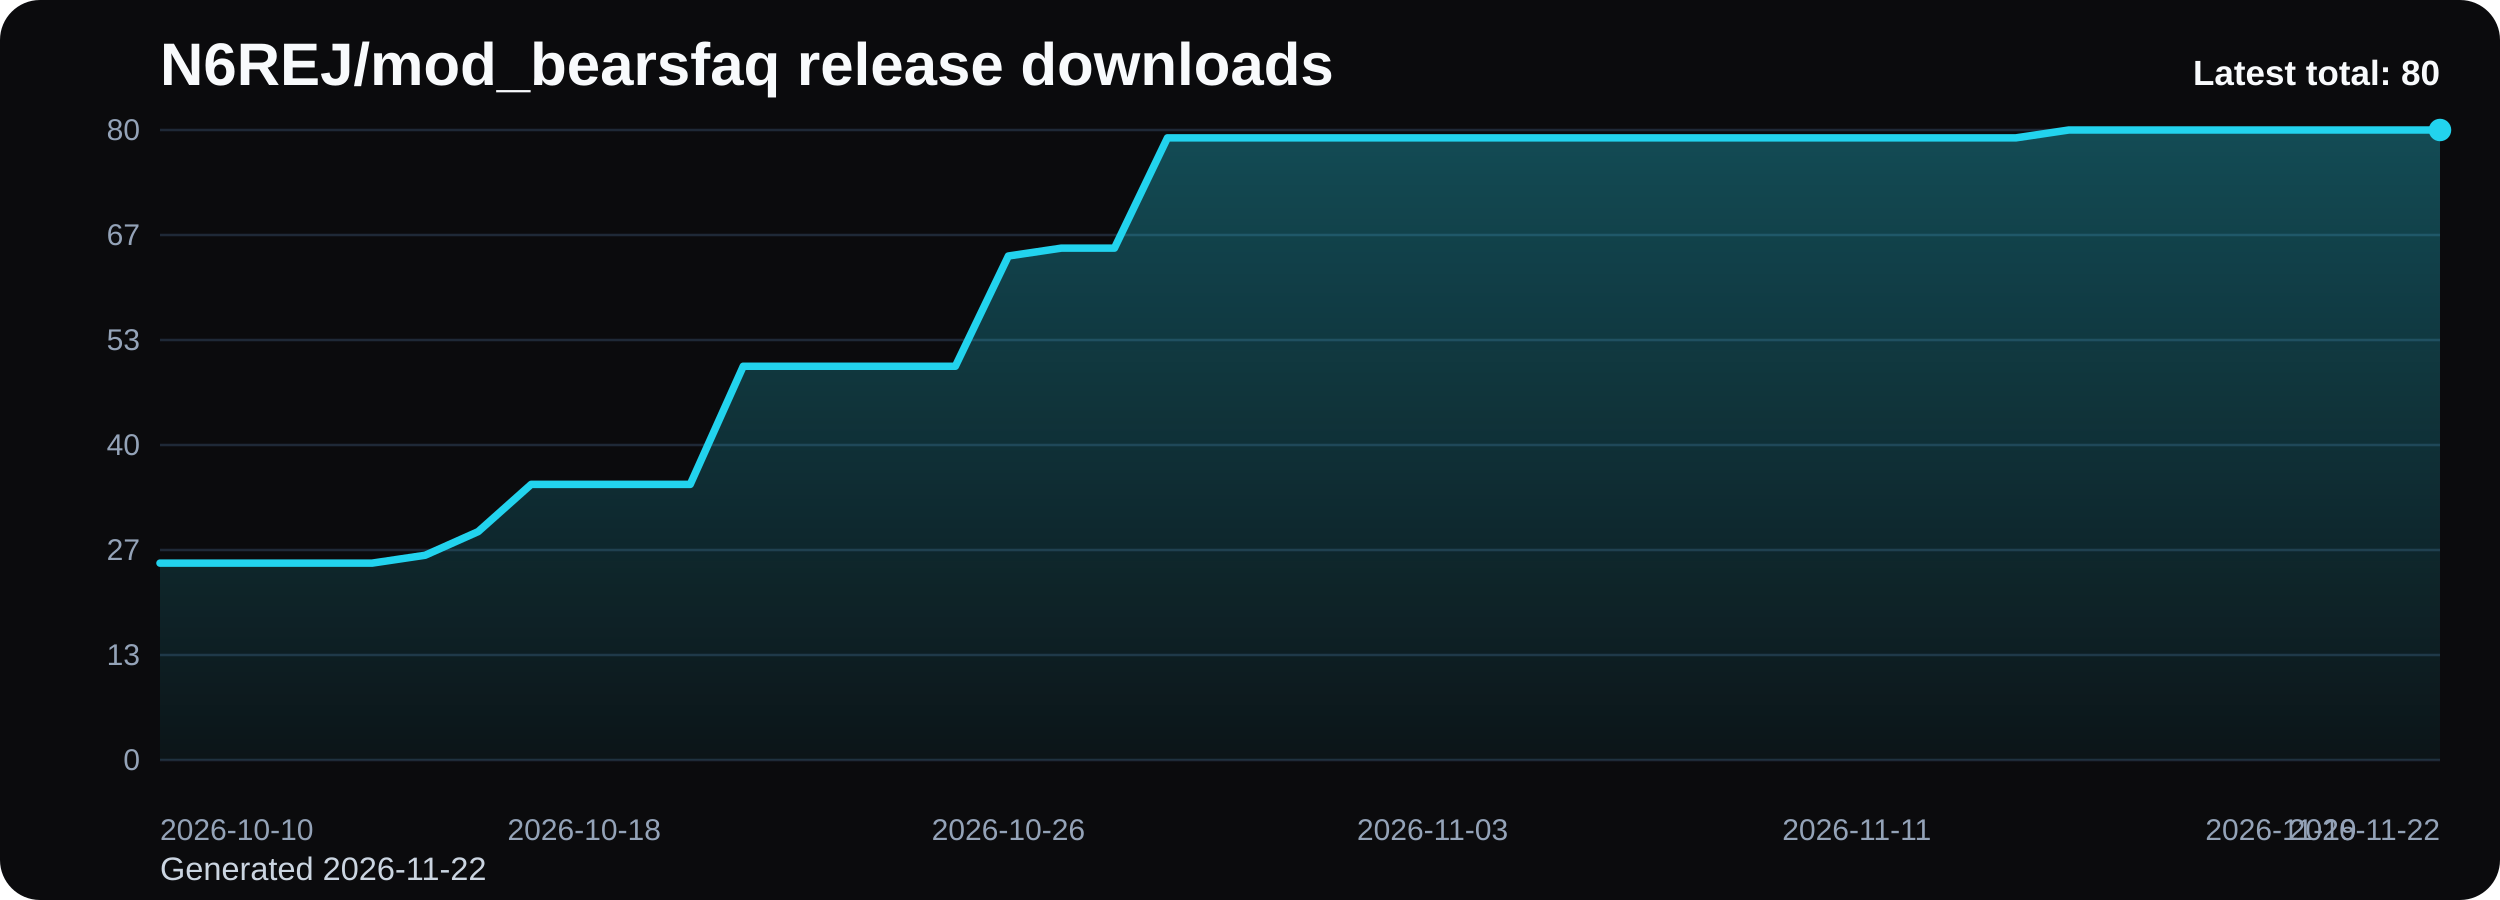
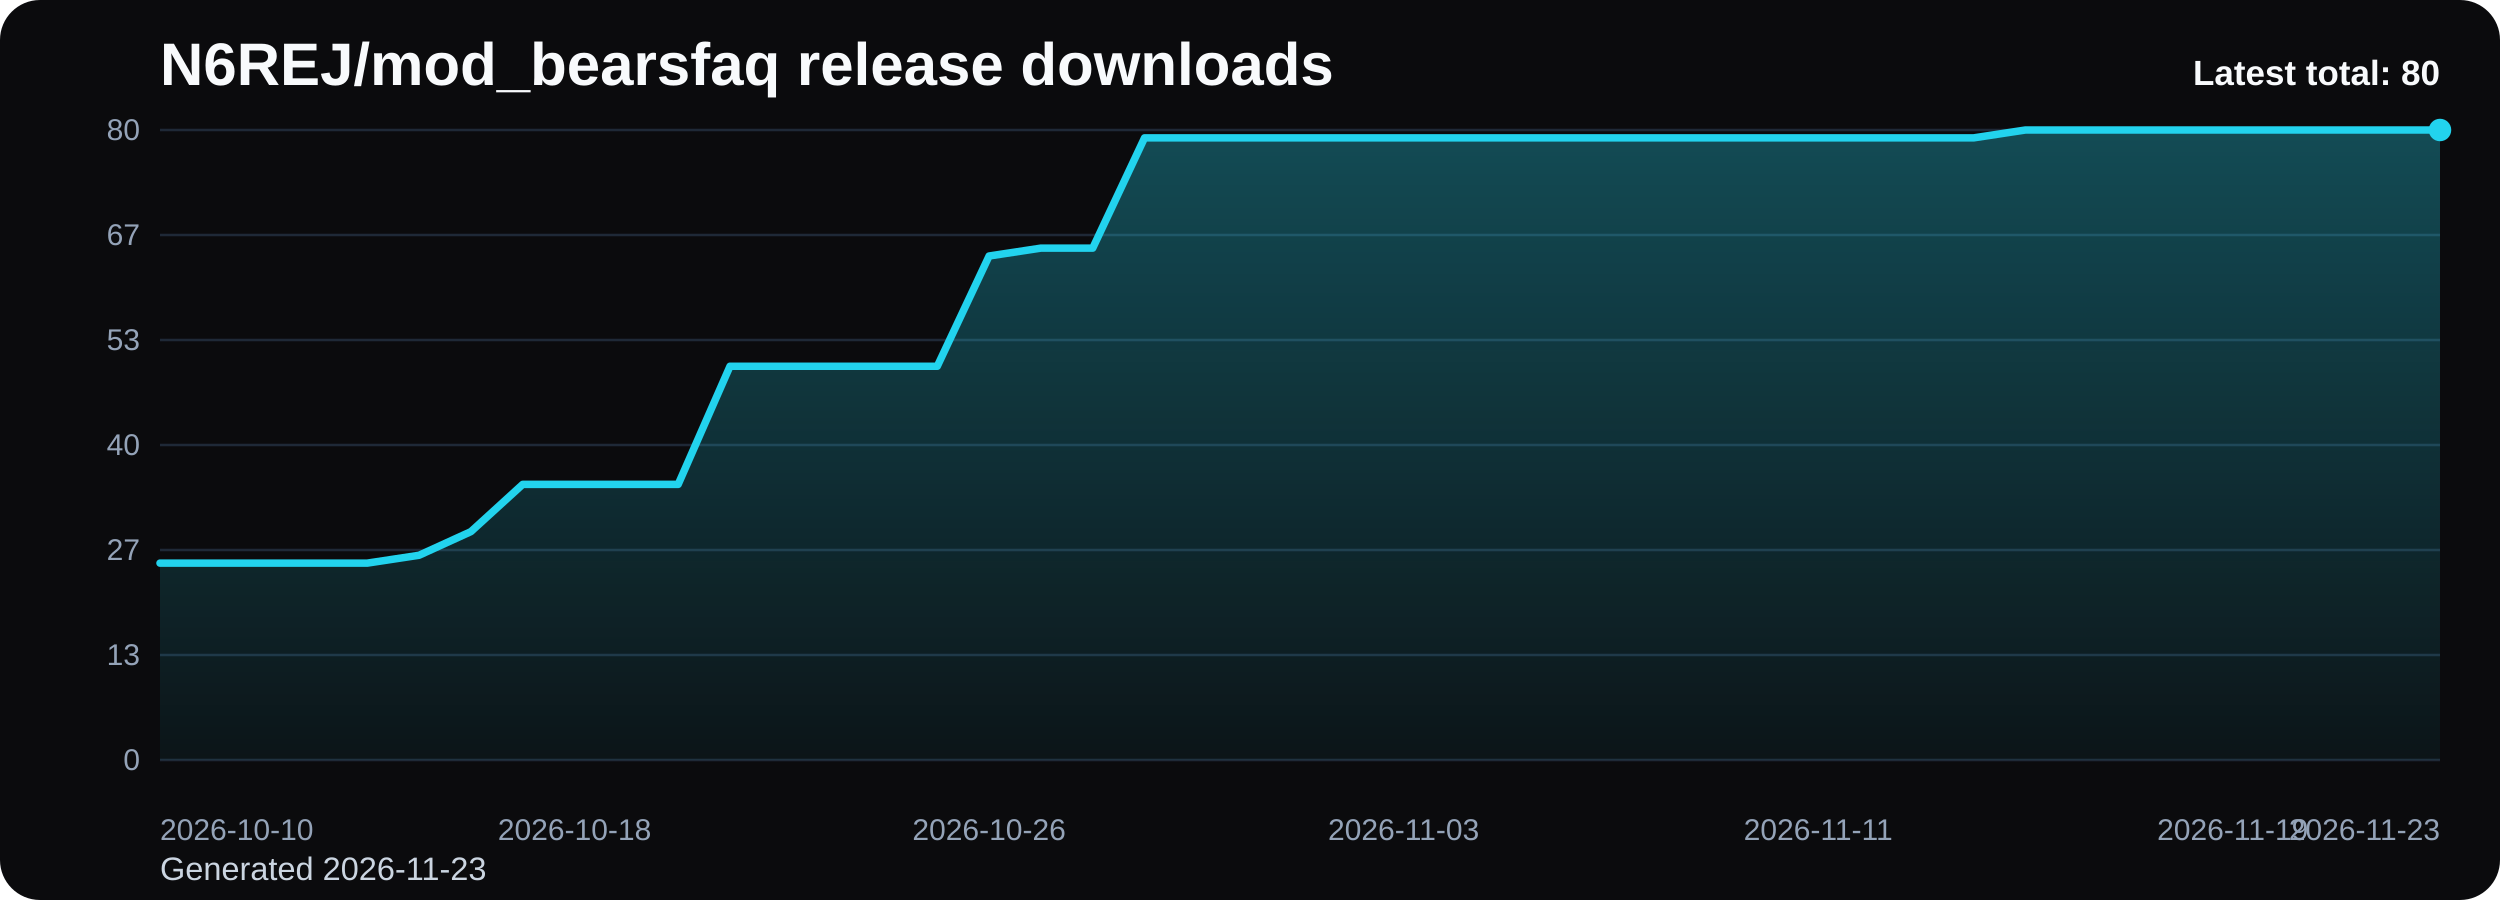
<svg xmlns="http://www.w3.org/2000/svg" viewBox="0 0 1000 360" role="img" aria-label="N6REJ/mod_bearsfaq release downloads chart">
  <defs>
    <linearGradient id="fill-total-trend-black" x1="0" y1="0" x2="0" y2="1">
      <stop offset="0%" stop-color="#22d3ee" stop-opacity="0.32" />
      <stop offset="100%" stop-color="#22d3ee" stop-opacity="0.05" />
    </linearGradient>
    <style>
      .bg { fill: #0b0b0d; }
      .title { font: 700 24px Arial, sans-serif; fill: #f8fafc; }
      .sub { font: 400 13px Arial, sans-serif; fill: #cbd5e1; }
      .grid { stroke: #1f2937; stroke-width: 1; }
      .axis { font: 400 12px Arial, sans-serif; fill: #94a3b8; }
      .line { fill: none; stroke: #22d3ee; stroke-width: 3; stroke-linecap: round; stroke-linejoin: round; }
      .dot { fill: #22d3ee; }
      .value { font: 600 11px Arial, sans-serif; fill: #cbd5e1; }
      .latest { font: 700 14px Arial, sans-serif; fill: #f8fafc; }
    </style>
  </defs>
  <rect class="bg" x="0" y="0" width="1000" height="360" rx="16" />
  <text class="title" x="64" y="34">N6REJ/mod_bearsfaq release downloads</text>
-   <text class="sub" x="64" y="352">Generated 2026-11-22</text>
+   <text class="sub" x="64" y="352">Generated 2026-11-23</text>
  <line x1="64" y1="52.00" x2="976" y2="52.00" class="grid" />
  <text x="56" y="56.00" text-anchor="end" class="axis">80</text>
  <line x1="64" y1="94.00" x2="976" y2="94.00" class="grid" />
  <text x="56" y="98.00" text-anchor="end" class="axis">67</text>
  <line x1="64" y1="136.00" x2="976" y2="136.00" class="grid" />
  <text x="56" y="140.00" text-anchor="end" class="axis">53</text>
  <line x1="64" y1="178.00" x2="976" y2="178.00" class="grid" />
  <text x="56" y="182.00" text-anchor="end" class="axis">40</text>
  <line x1="64" y1="220.00" x2="976" y2="220.00" class="grid" />
  <text x="56" y="224.00" text-anchor="end" class="axis">27</text>
  <line x1="64" y1="262.00" x2="976" y2="262.00" class="grid" />
  <text x="56" y="266.00" text-anchor="end" class="axis">13</text>
  <line x1="64" y1="304.00" x2="976" y2="304.00" class="grid" />
  <text x="56" y="308.00" text-anchor="end" class="axis">0</text>
-   <path d="M 64.00 304 L 64.00 225.25 L 85.21 225.25 L 106.42 225.25 L 127.63 225.25 L 148.84 225.25 L 170.05 222.10 L 191.26 212.65 L 212.47 193.75 L 233.67 193.75 L 254.88 193.75 L 276.09 193.75 L 297.30 146.50 L 318.51 146.50 L 339.72 146.50 L 360.93 146.50 L 382.14 146.50 L 403.35 102.40 L 424.56 99.25 L 445.77 99.25 L 466.98 55.15 L 488.19 55.15 L 509.40 55.15 L 530.60 55.15 L 551.81 55.15 L 573.02 55.15 L 594.23 55.15 L 615.44 55.15 L 636.65 55.15 L 657.86 55.15 L 679.07 55.15 L 700.28 55.15 L 721.49 55.15 L 742.70 55.15 L 763.91 55.15 L 785.12 55.15 L 806.33 55.15 L 827.53 52.00 L 848.74 52.00 L 869.95 52.00 L 891.16 52.00 L 912.37 52.00 L 933.58 52.00 L 954.79 52.00 L 976.00 52.00 L 976.00 304 Z" fill="url(#fill-total-trend-black)" />
-   <polyline class="line" points="64.00,225.25 85.21,225.25 106.42,225.25 127.63,225.25 148.84,225.25 170.05,222.10 191.26,212.65 212.47,193.75 233.67,193.75 254.88,193.75 276.09,193.75 297.30,146.50 318.51,146.50 339.72,146.50 360.93,146.50 382.14,146.50 403.35,102.40 424.56,99.25 445.77,99.25 466.98,55.15 488.19,55.15 509.40,55.15 530.60,55.15 551.81,55.15 573.02,55.15 594.23,55.15 615.44,55.15 636.65,55.15 657.86,55.15 679.07,55.15 700.28,55.15 721.49,55.15 742.70,55.15 763.91,55.15 785.12,55.15 806.33,55.15 827.53,52.00 848.74,52.00 869.95,52.00 891.16,52.00 912.37,52.00 933.58,52.00 954.79,52.00 976.00,52.00" />
+   <path d="M 64.00 304 L 64.00 225.25 L 84.73 225.25 L 105.45 225.25 L 126.18 225.25 L 146.91 225.25 L 167.64 222.10 L 188.36 212.65 L 209.09 193.75 L 229.82 193.75 L 250.55 193.75 L 271.27 193.75 L 292.00 146.50 L 312.73 146.50 L 333.45 146.50 L 354.18 146.50 L 374.91 146.50 L 395.64 102.40 L 416.36 99.25 L 437.09 99.25 L 457.82 55.15 L 478.55 55.15 L 499.27 55.15 L 520.00 55.15 L 540.73 55.15 L 561.45 55.15 L 582.18 55.15 L 602.91 55.15 L 623.64 55.15 L 644.36 55.15 L 665.09 55.15 L 685.82 55.15 L 706.55 55.15 L 727.27 55.15 L 748.00 55.15 L 768.73 55.15 L 789.45 55.15 L 810.18 52.00 L 830.91 52.00 L 851.64 52.00 L 872.36 52.00 L 893.09 52.00 L 913.82 52.00 L 934.55 52.00 L 955.27 52.00 L 976.00 52.00 L 976.00 304 Z" fill="url(#fill-total-trend-black)" />
+   <polyline class="line" points="64.00,225.25 84.73,225.25 105.45,225.25 126.18,225.25 146.91,225.25 167.64,222.10 188.36,212.65 209.09,193.75 229.82,193.75 250.55,193.75 271.27,193.75 292.00,146.50 312.73,146.50 333.45,146.50 354.18,146.50 374.91,146.50 395.64,102.40 416.36,99.25 437.09,99.25 457.82,55.15 478.55,55.15 499.27,55.15 520.00,55.15 540.73,55.15 561.45,55.15 582.18,55.15 602.91,55.15 623.64,55.15 644.36,55.15 665.09,55.15 685.82,55.15 706.55,55.15 727.27,55.15 748.00,55.15 768.73,55.15 789.45,55.15 810.18,52.00 830.91,52.00 851.64,52.00 872.36,52.00 893.09,52.00 913.82,52.00 934.55,52.00 955.27,52.00 976.00,52.00" />
  <circle class="dot" cx="976.00" cy="52.00" r="4.5" />
  <text class="axis" x="64.00" y="336" text-anchor="start">2026-10-10</text>
-   <text class="axis" x="233.67" y="336" text-anchor="middle">2026-10-18</text>
-   <text class="axis" x="403.35" y="336" text-anchor="middle">2026-10-26</text>
-   <text class="axis" x="573.02" y="336" text-anchor="middle">2026-11-03</text>
-   <text class="axis" x="742.70" y="336" text-anchor="middle">2026-11-11</text>
-   <text class="axis" x="912.37" y="336" text-anchor="middle">2026-11-19</text>
-   <text class="axis" x="976.00" y="336" text-anchor="end">2026-11-22</text>
+   <text class="axis" x="229.82" y="336" text-anchor="middle">2026-10-18</text>
+   <text class="axis" x="395.64" y="336" text-anchor="middle">2026-10-26</text>
+   <text class="axis" x="561.45" y="336" text-anchor="middle">2026-11-03</text>
+   <text class="axis" x="727.27" y="336" text-anchor="middle">2026-11-11</text>
+   <text class="axis" x="893.09" y="336" text-anchor="middle">2026-11-19</text>
+   <text class="axis" x="976.00" y="336" text-anchor="end">2026-11-23</text>
  <text class="latest" x="976" y="34" text-anchor="end">Latest total: 80</text>
</svg>
